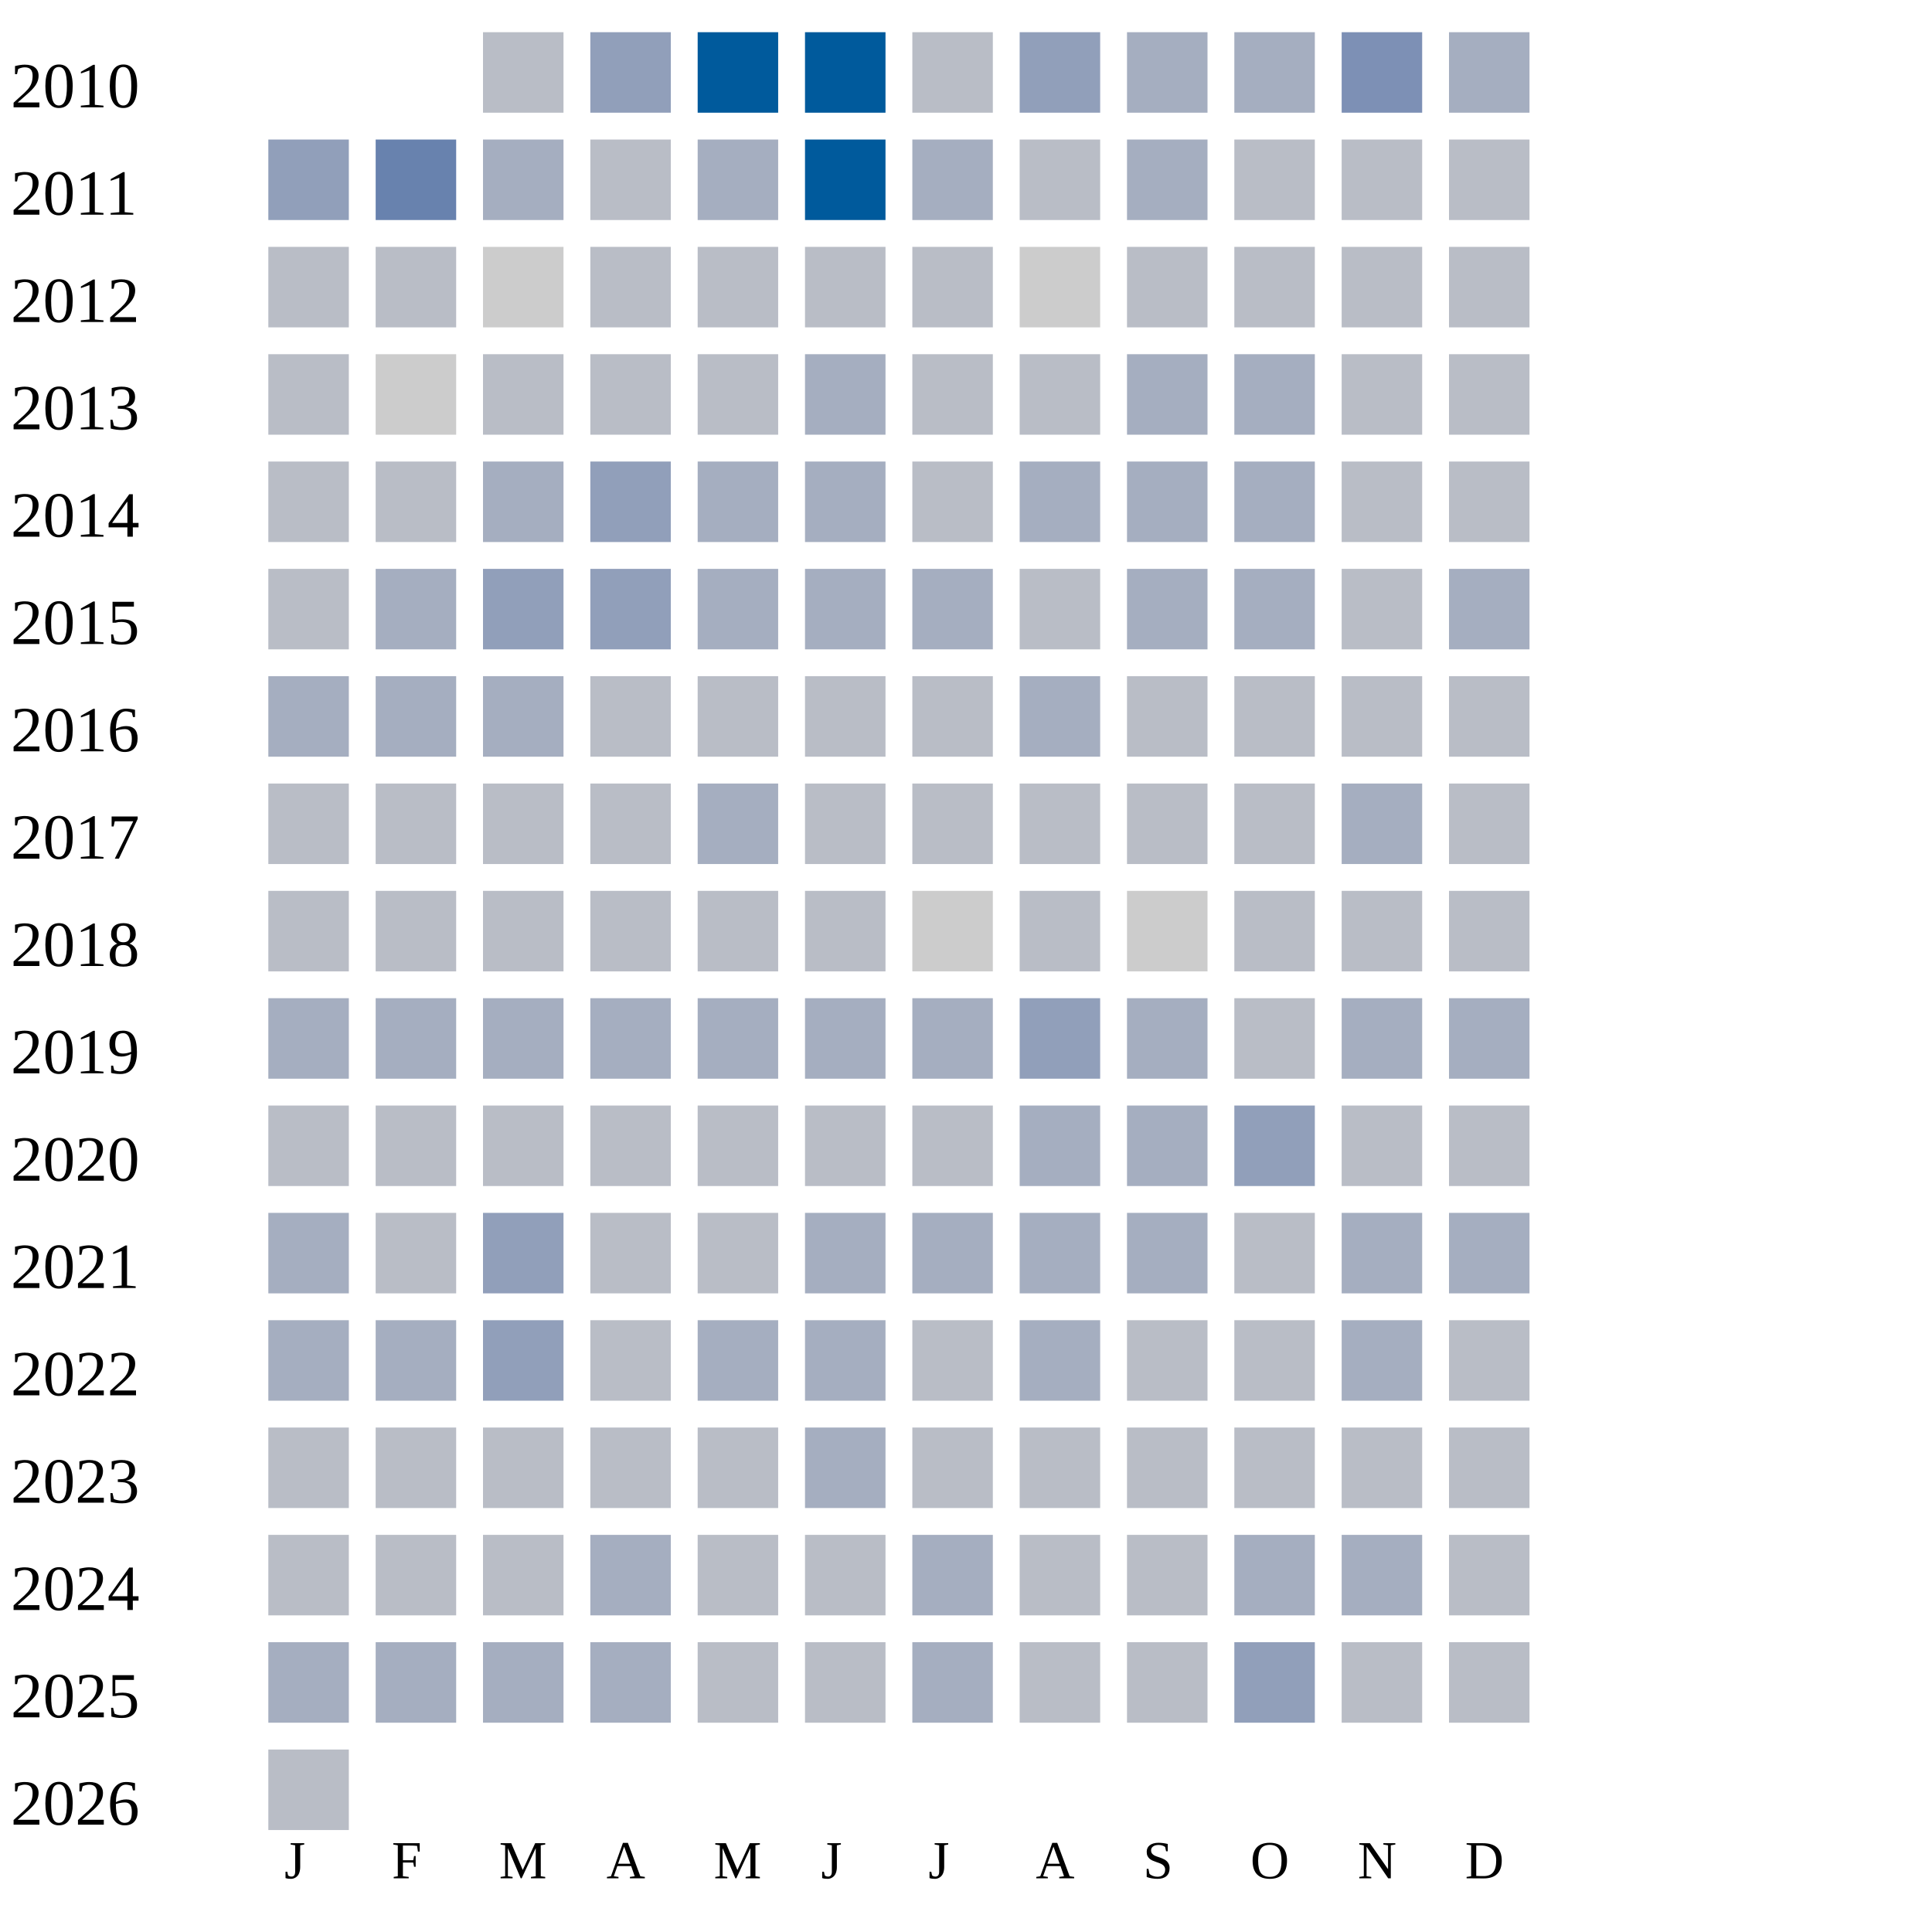
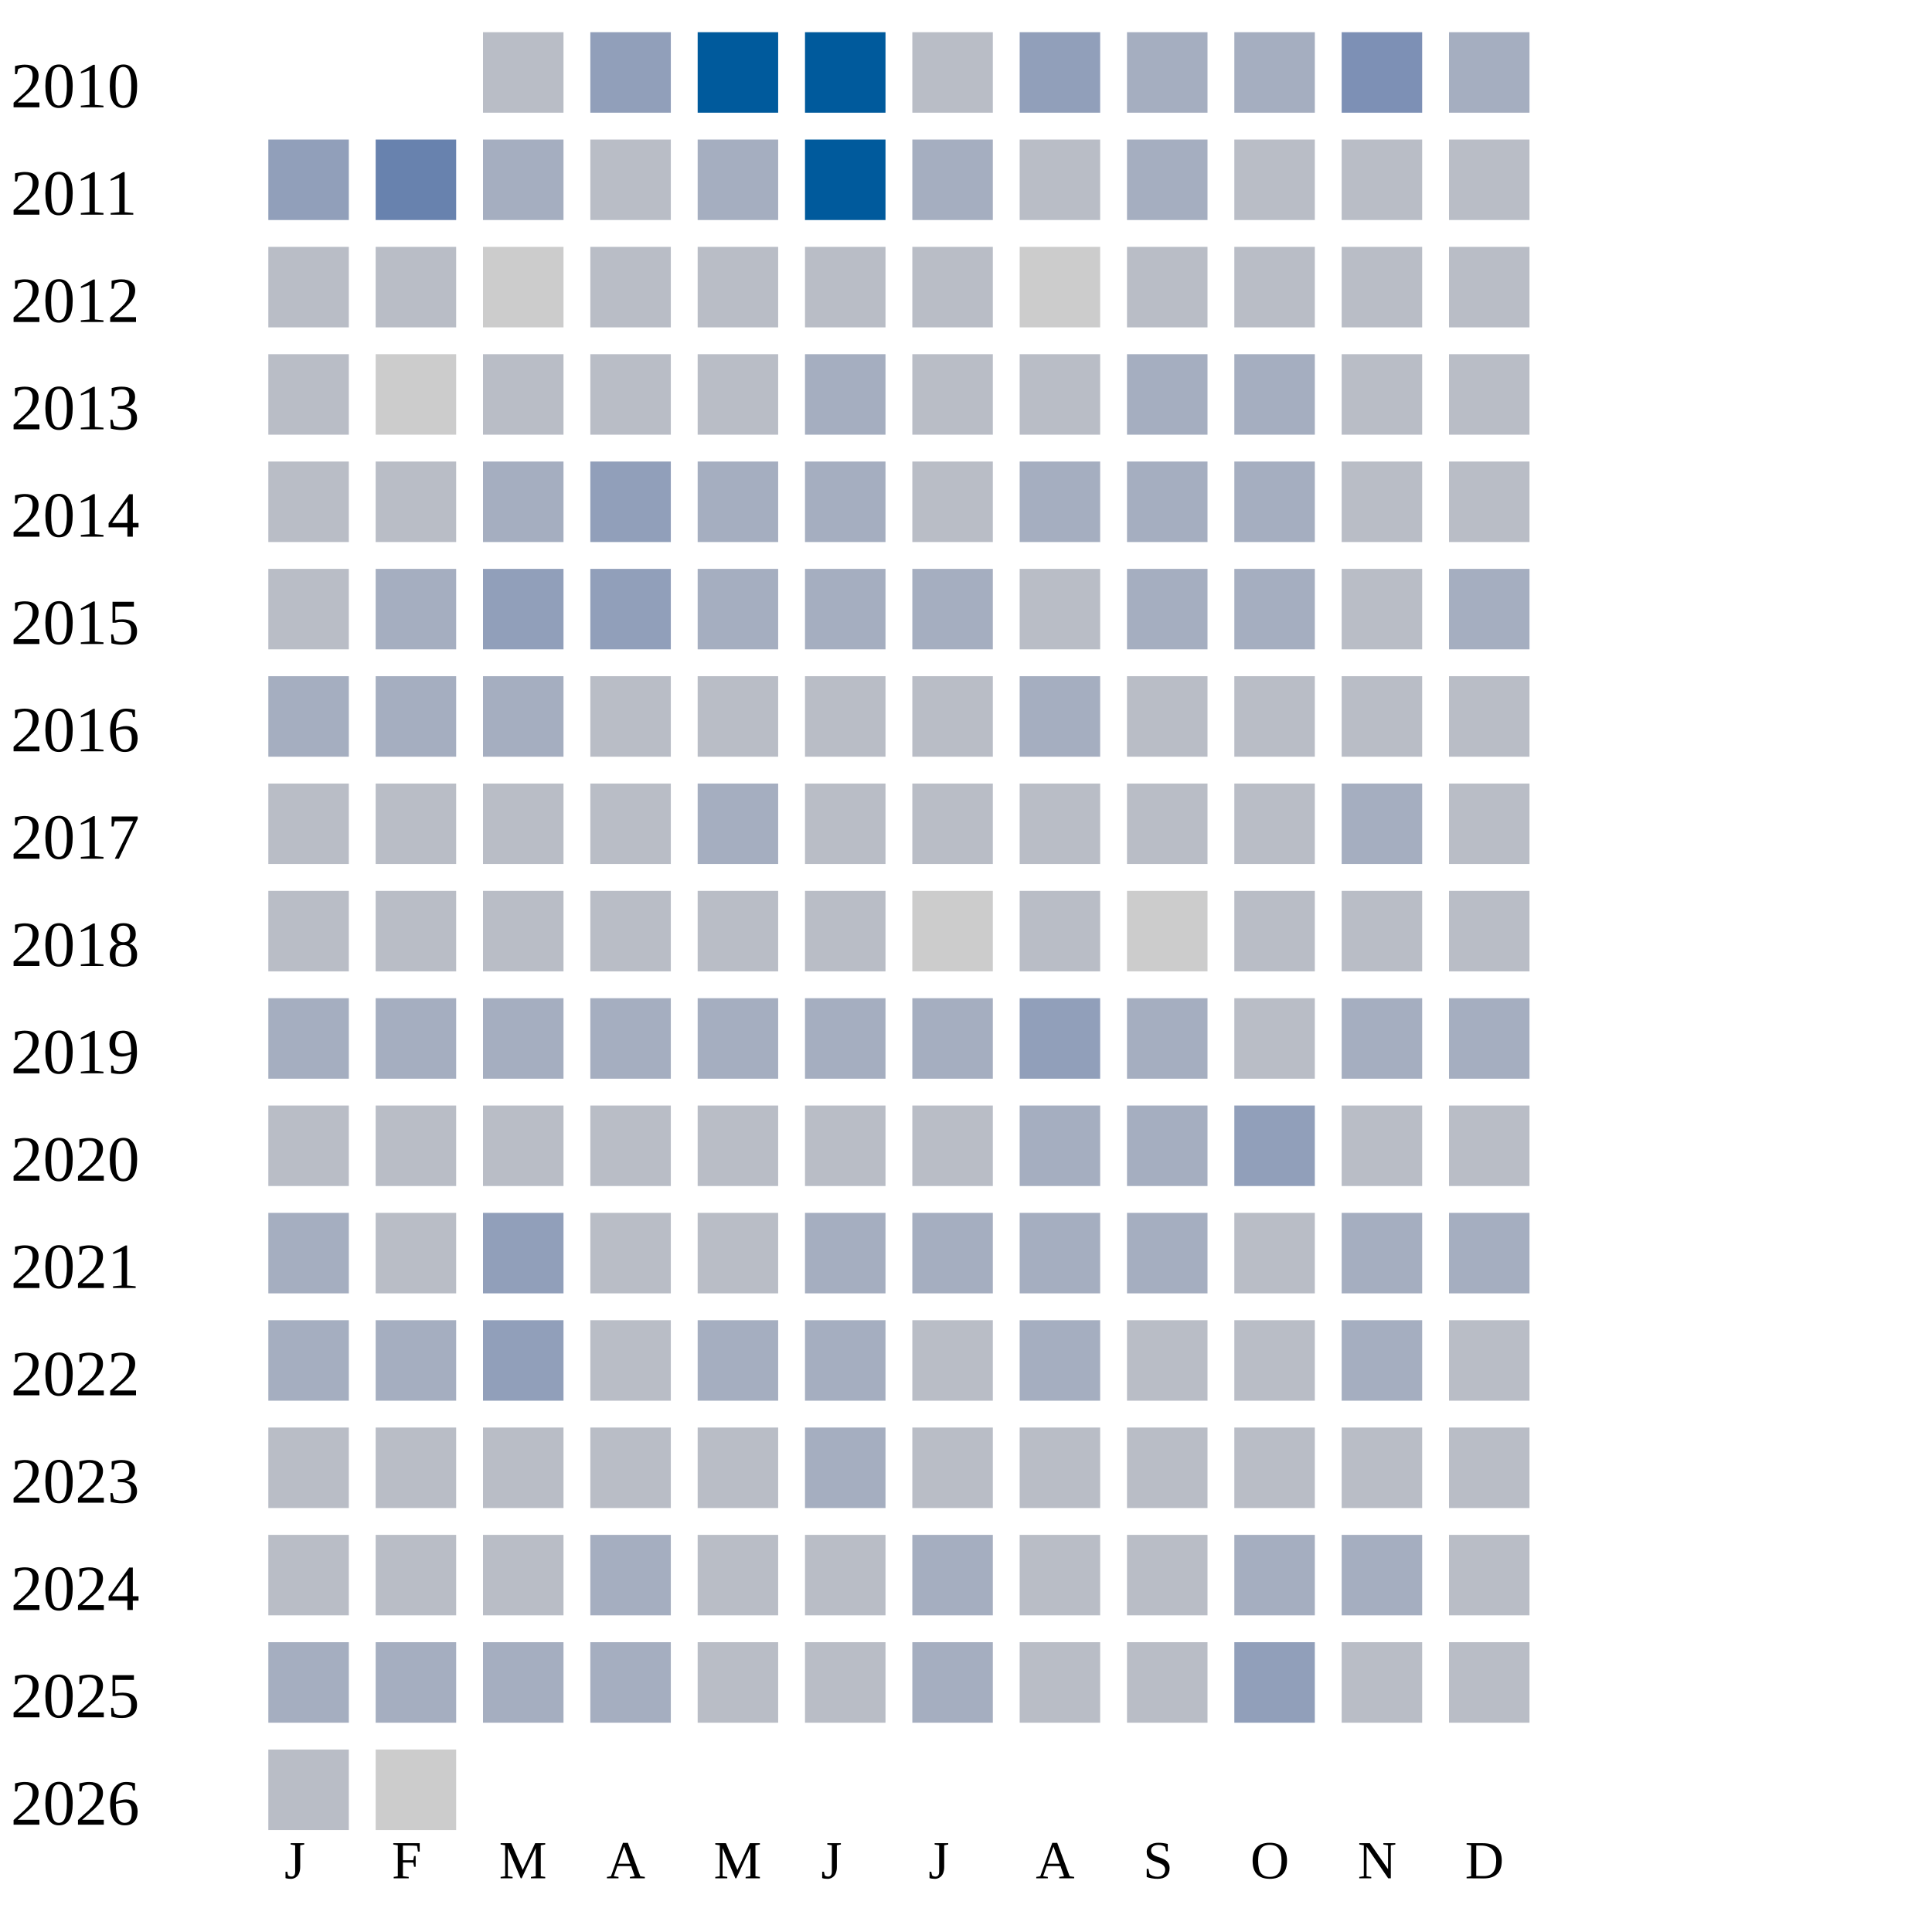
<svg xmlns="http://www.w3.org/2000/svg" width="360" height="360">
  <g transform="translate(0 0)">
    <text x="2" y="20">2010</text>
    <rect x="90" y="6" width="15" height="15" fill="#b9bdc6" />
    <rect x="110" y="6" width="15" height="15" fill="#919fba" />
    <rect x="130" y="6" width="15" height="15" fill="#005a9c" />
    <rect x="150" y="6" width="15" height="15" fill="#005a9c" />
    <rect x="170" y="6" width="15" height="15" fill="#b9bdc6" />
    <rect x="190" y="6" width="15" height="15" fill="#919fba" />
    <rect x="210" y="6" width="15" height="15" fill="#a5aec0" />
    <rect x="230" y="6" width="15" height="15" fill="#a5aec0" />
    <rect x="250" y="6" width="15" height="15" fill="#7d90b5" />
    <rect x="270" y="6" width="15" height="15" fill="#a5aec0" />
  </g>
  <g transform="translate(0 20)">
    <text x="2" y="20">2011</text>
    <rect x="50" y="6" width="15" height="15" fill="#919fba" />
    <rect x="70" y="6" width="15" height="15" fill="#6882ae" />
    <rect x="90" y="6" width="15" height="15" fill="#a5aec0" />
    <rect x="110" y="6" width="15" height="15" fill="#b9bdc6" />
    <rect x="130" y="6" width="15" height="15" fill="#a5aec0" />
    <rect x="150" y="6" width="15" height="15" fill="#005a9c" />
    <rect x="170" y="6" width="15" height="15" fill="#a5aec0" />
    <rect x="190" y="6" width="15" height="15" fill="#b9bdc6" />
    <rect x="210" y="6" width="15" height="15" fill="#a5aec0" />
    <rect x="230" y="6" width="15" height="15" fill="#b9bdc6" />
    <rect x="250" y="6" width="15" height="15" fill="#b9bdc6" />
    <rect x="270" y="6" width="15" height="15" fill="#b9bdc6" />
  </g>
  <g transform="translate(0 40)">
    <text x="2" y="20">2012</text>
    <rect x="50" y="6" width="15" height="15" fill="#b9bdc6" />
    <rect x="70" y="6" width="15" height="15" fill="#b9bdc6" />
    <rect x="90" y="6" width="15" height="15" fill="#cccccc" />
    <rect x="110" y="6" width="15" height="15" fill="#b9bdc6" />
    <rect x="130" y="6" width="15" height="15" fill="#b9bdc6" />
    <rect x="150" y="6" width="15" height="15" fill="#b9bdc6" />
    <rect x="170" y="6" width="15" height="15" fill="#b9bdc6" />
    <rect x="190" y="6" width="15" height="15" fill="#cccccc" />
    <rect x="210" y="6" width="15" height="15" fill="#b9bdc6" />
    <rect x="230" y="6" width="15" height="15" fill="#b9bdc6" />
    <rect x="250" y="6" width="15" height="15" fill="#b9bdc6" />
    <rect x="270" y="6" width="15" height="15" fill="#b9bdc6" />
  </g>
  <g transform="translate(0 60)">
    <text x="2" y="20">2013</text>
    <rect x="50" y="6" width="15" height="15" fill="#b9bdc6" />
    <rect x="70" y="6" width="15" height="15" fill="#cccccc" />
    <rect x="90" y="6" width="15" height="15" fill="#b9bdc6" />
    <rect x="110" y="6" width="15" height="15" fill="#b9bdc6" />
    <rect x="130" y="6" width="15" height="15" fill="#b9bdc6" />
    <rect x="150" y="6" width="15" height="15" fill="#a5aec0" />
    <rect x="170" y="6" width="15" height="15" fill="#b9bdc6" />
    <rect x="190" y="6" width="15" height="15" fill="#b9bdc6" />
    <rect x="210" y="6" width="15" height="15" fill="#a5aec0" />
    <rect x="230" y="6" width="15" height="15" fill="#a5aec0" />
    <rect x="250" y="6" width="15" height="15" fill="#b9bdc6" />
    <rect x="270" y="6" width="15" height="15" fill="#b9bdc6" />
  </g>
  <g transform="translate(0 80)">
    <text x="2" y="20">2014</text>
    <rect x="50" y="6" width="15" height="15" fill="#b9bdc6" />
    <rect x="70" y="6" width="15" height="15" fill="#b9bdc6" />
    <rect x="90" y="6" width="15" height="15" fill="#a5aec0" />
    <rect x="110" y="6" width="15" height="15" fill="#919fba" />
    <rect x="130" y="6" width="15" height="15" fill="#a5aec0" />
    <rect x="150" y="6" width="15" height="15" fill="#a5aec0" />
    <rect x="170" y="6" width="15" height="15" fill="#b9bdc6" />
    <rect x="190" y="6" width="15" height="15" fill="#a5aec0" />
    <rect x="210" y="6" width="15" height="15" fill="#a5aec0" />
    <rect x="230" y="6" width="15" height="15" fill="#a5aec0" />
    <rect x="250" y="6" width="15" height="15" fill="#b9bdc6" />
    <rect x="270" y="6" width="15" height="15" fill="#b9bdc6" />
  </g>
  <g transform="translate(0 100)">
    <text x="2" y="20">2015</text>
    <rect x="50" y="6" width="15" height="15" fill="#b9bdc6" />
    <rect x="70" y="6" width="15" height="15" fill="#a5aec0" />
    <rect x="90" y="6" width="15" height="15" fill="#919fba" />
    <rect x="110" y="6" width="15" height="15" fill="#919fba" />
    <rect x="130" y="6" width="15" height="15" fill="#a5aec0" />
    <rect x="150" y="6" width="15" height="15" fill="#a5aec0" />
    <rect x="170" y="6" width="15" height="15" fill="#a5aec0" />
    <rect x="190" y="6" width="15" height="15" fill="#b9bdc6" />
    <rect x="210" y="6" width="15" height="15" fill="#a5aec0" />
    <rect x="230" y="6" width="15" height="15" fill="#a5aec0" />
    <rect x="250" y="6" width="15" height="15" fill="#b9bdc6" />
    <rect x="270" y="6" width="15" height="15" fill="#a5aec0" />
  </g>
  <g transform="translate(0 120)">
    <text x="2" y="20">2016</text>
    <rect x="50" y="6" width="15" height="15" fill="#a5aec0" />
    <rect x="70" y="6" width="15" height="15" fill="#a5aec0" />
    <rect x="90" y="6" width="15" height="15" fill="#a5aec0" />
    <rect x="110" y="6" width="15" height="15" fill="#b9bdc6" />
    <rect x="130" y="6" width="15" height="15" fill="#b9bdc6" />
    <rect x="150" y="6" width="15" height="15" fill="#b9bdc6" />
    <rect x="170" y="6" width="15" height="15" fill="#b9bdc6" />
    <rect x="190" y="6" width="15" height="15" fill="#a5aec0" />
    <rect x="210" y="6" width="15" height="15" fill="#b9bdc6" />
    <rect x="230" y="6" width="15" height="15" fill="#b9bdc6" />
    <rect x="250" y="6" width="15" height="15" fill="#b9bdc6" />
    <rect x="270" y="6" width="15" height="15" fill="#b9bdc6" />
  </g>
  <g transform="translate(0 140)">
    <text x="2" y="20">2017</text>
    <rect x="50" y="6" width="15" height="15" fill="#b9bdc6" />
    <rect x="70" y="6" width="15" height="15" fill="#b9bdc6" />
    <rect x="90" y="6" width="15" height="15" fill="#b9bdc6" />
    <rect x="110" y="6" width="15" height="15" fill="#b9bdc6" />
    <rect x="130" y="6" width="15" height="15" fill="#a5aec0" />
    <rect x="150" y="6" width="15" height="15" fill="#b9bdc6" />
    <rect x="170" y="6" width="15" height="15" fill="#b9bdc6" />
    <rect x="190" y="6" width="15" height="15" fill="#b9bdc6" />
    <rect x="210" y="6" width="15" height="15" fill="#b9bdc6" />
    <rect x="230" y="6" width="15" height="15" fill="#b9bdc6" />
    <rect x="250" y="6" width="15" height="15" fill="#a5aec0" />
    <rect x="270" y="6" width="15" height="15" fill="#b9bdc6" />
  </g>
  <g transform="translate(0 160)">
    <text x="2" y="20">2018</text>
    <rect x="50" y="6" width="15" height="15" fill="#b9bdc6" />
    <rect x="70" y="6" width="15" height="15" fill="#b9bdc6" />
    <rect x="90" y="6" width="15" height="15" fill="#b9bdc6" />
    <rect x="110" y="6" width="15" height="15" fill="#b9bdc6" />
    <rect x="130" y="6" width="15" height="15" fill="#b9bdc6" />
    <rect x="150" y="6" width="15" height="15" fill="#b9bdc6" />
    <rect x="170" y="6" width="15" height="15" fill="#cccccc" />
    <rect x="190" y="6" width="15" height="15" fill="#b9bdc6" />
    <rect x="210" y="6" width="15" height="15" fill="#cccccc" />
    <rect x="230" y="6" width="15" height="15" fill="#b9bdc6" />
    <rect x="250" y="6" width="15" height="15" fill="#b9bdc6" />
    <rect x="270" y="6" width="15" height="15" fill="#b9bdc6" />
  </g>
  <g transform="translate(0 180)">
    <text x="2" y="20">2019</text>
    <rect x="50" y="6" width="15" height="15" fill="#a5aec0" />
    <rect x="70" y="6" width="15" height="15" fill="#a5aec0" />
    <rect x="90" y="6" width="15" height="15" fill="#a5aec0" />
    <rect x="110" y="6" width="15" height="15" fill="#a5aec0" />
    <rect x="130" y="6" width="15" height="15" fill="#a5aec0" />
    <rect x="150" y="6" width="15" height="15" fill="#a5aec0" />
    <rect x="170" y="6" width="15" height="15" fill="#a5aec0" />
    <rect x="190" y="6" width="15" height="15" fill="#919fba" />
    <rect x="210" y="6" width="15" height="15" fill="#a5aec0" />
    <rect x="230" y="6" width="15" height="15" fill="#b9bdc6" />
    <rect x="250" y="6" width="15" height="15" fill="#a5aec0" />
    <rect x="270" y="6" width="15" height="15" fill="#a5aec0" />
  </g>
  <g transform="translate(0 200)">
    <text x="2" y="20">2020</text>
    <rect x="50" y="6" width="15" height="15" fill="#b9bdc6" />
    <rect x="70" y="6" width="15" height="15" fill="#b9bdc6" />
    <rect x="90" y="6" width="15" height="15" fill="#b9bdc6" />
    <rect x="110" y="6" width="15" height="15" fill="#b9bdc6" />
    <rect x="130" y="6" width="15" height="15" fill="#b9bdc6" />
    <rect x="150" y="6" width="15" height="15" fill="#b9bdc6" />
    <rect x="170" y="6" width="15" height="15" fill="#b9bdc6" />
    <rect x="190" y="6" width="15" height="15" fill="#a5aec0" />
    <rect x="210" y="6" width="15" height="15" fill="#a5aec0" />
    <rect x="230" y="6" width="15" height="15" fill="#919fba" />
    <rect x="250" y="6" width="15" height="15" fill="#b9bdc6" />
    <rect x="270" y="6" width="15" height="15" fill="#b9bdc6" />
  </g>
  <g transform="translate(0 220)">
    <text x="2" y="20">2021</text>
    <rect x="50" y="6" width="15" height="15" fill="#a5aec0" />
    <rect x="70" y="6" width="15" height="15" fill="#b9bdc6" />
    <rect x="90" y="6" width="15" height="15" fill="#919fba" />
    <rect x="110" y="6" width="15" height="15" fill="#b9bdc6" />
    <rect x="130" y="6" width="15" height="15" fill="#b9bdc6" />
    <rect x="150" y="6" width="15" height="15" fill="#a5aec0" />
    <rect x="170" y="6" width="15" height="15" fill="#a5aec0" />
    <rect x="190" y="6" width="15" height="15" fill="#a5aec0" />
    <rect x="210" y="6" width="15" height="15" fill="#a5aec0" />
    <rect x="230" y="6" width="15" height="15" fill="#b9bdc6" />
    <rect x="250" y="6" width="15" height="15" fill="#a5aec0" />
    <rect x="270" y="6" width="15" height="15" fill="#a5aec0" />
  </g>
  <g transform="translate(0 240)">
    <text x="2" y="20">2022</text>
    <rect x="50" y="6" width="15" height="15" fill="#a5aec0" />
    <rect x="70" y="6" width="15" height="15" fill="#a5aec0" />
    <rect x="90" y="6" width="15" height="15" fill="#919fba" />
    <rect x="110" y="6" width="15" height="15" fill="#b9bdc6" />
    <rect x="130" y="6" width="15" height="15" fill="#a5aec0" />
    <rect x="150" y="6" width="15" height="15" fill="#a5aec0" />
    <rect x="170" y="6" width="15" height="15" fill="#b9bdc6" />
    <rect x="190" y="6" width="15" height="15" fill="#a5aec0" />
    <rect x="210" y="6" width="15" height="15" fill="#b9bdc6" />
    <rect x="230" y="6" width="15" height="15" fill="#b9bdc6" />
    <rect x="250" y="6" width="15" height="15" fill="#a5aec0" />
    <rect x="270" y="6" width="15" height="15" fill="#b9bdc6" />
  </g>
  <g transform="translate(0 260)">
    <text x="2" y="20">2023</text>
    <rect x="50" y="6" width="15" height="15" fill="#b9bdc6" />
    <rect x="70" y="6" width="15" height="15" fill="#b9bdc6" />
    <rect x="90" y="6" width="15" height="15" fill="#b9bdc6" />
    <rect x="110" y="6" width="15" height="15" fill="#b9bdc6" />
    <rect x="130" y="6" width="15" height="15" fill="#b9bdc6" />
    <rect x="150" y="6" width="15" height="15" fill="#a5aec0" />
    <rect x="170" y="6" width="15" height="15" fill="#b9bdc6" />
    <rect x="190" y="6" width="15" height="15" fill="#b9bdc6" />
    <rect x="210" y="6" width="15" height="15" fill="#b9bdc6" />
    <rect x="230" y="6" width="15" height="15" fill="#b9bdc6" />
    <rect x="250" y="6" width="15" height="15" fill="#b9bdc6" />
    <rect x="270" y="6" width="15" height="15" fill="#b9bdc6" />
  </g>
  <g transform="translate(0 280)">
    <text x="2" y="20">2024</text>
    <rect x="50" y="6" width="15" height="15" fill="#b9bdc6" />
    <rect x="70" y="6" width="15" height="15" fill="#b9bdc6" />
    <rect x="90" y="6" width="15" height="15" fill="#b9bdc6" />
    <rect x="110" y="6" width="15" height="15" fill="#a5aec0" />
    <rect x="130" y="6" width="15" height="15" fill="#b9bdc6" />
    <rect x="150" y="6" width="15" height="15" fill="#b9bdc6" />
    <rect x="170" y="6" width="15" height="15" fill="#a5aec0" />
    <rect x="190" y="6" width="15" height="15" fill="#b9bdc6" />
    <rect x="210" y="6" width="15" height="15" fill="#b9bdc6" />
    <rect x="230" y="6" width="15" height="15" fill="#a5aec0" />
    <rect x="250" y="6" width="15" height="15" fill="#a5aec0" />
    <rect x="270" y="6" width="15" height="15" fill="#b9bdc6" />
  </g>
  <g transform="translate(0 300)">
    <text x="2" y="20">2025</text>
    <rect x="50" y="6" width="15" height="15" fill="#a5aec0" />
    <rect x="70" y="6" width="15" height="15" fill="#a5aec0" />
    <rect x="90" y="6" width="15" height="15" fill="#a5aec0" />
    <rect x="110" y="6" width="15" height="15" fill="#a5aec0" />
    <rect x="130" y="6" width="15" height="15" fill="#b9bdc6" />
    <rect x="150" y="6" width="15" height="15" fill="#b9bdc6" />
    <rect x="170" y="6" width="15" height="15" fill="#a5aec0" />
    <rect x="190" y="6" width="15" height="15" fill="#b9bdc6" />
    <rect x="210" y="6" width="15" height="15" fill="#b9bdc6" />
    <rect x="230" y="6" width="15" height="15" fill="#919fba" />
    <rect x="250" y="6" width="15" height="15" fill="#b9bdc6" />
    <rect x="270" y="6" width="15" height="15" fill="#b9bdc6" />
  </g>
  <g transform="translate(0 320)">
    <text x="2" y="20">2026</text>
    <rect x="50" y="6" width="15" height="15" fill="#b9bdc6" />
+     <rect x="70" y="6" width="15" height="15" fill="#cccccc" />
  </g>
  <text style="font-size: 10px; text-align: center" x="53" y="350">J</text>
  <text style="font-size: 10px; text-align: center" x="73" y="350">F</text>
  <text style="font-size: 10px; text-align: center" x="93" y="350">M</text>
  <text style="font-size: 10px; text-align: center" x="113" y="350">A</text>
  <text style="font-size: 10px; text-align: center" x="133" y="350">M</text>
  <text style="font-size: 10px; text-align: center" x="153" y="350">J</text>
  <text style="font-size: 10px; text-align: center" x="173" y="350">J</text>
  <text style="font-size: 10px; text-align: center" x="193" y="350">A</text>
  <text style="font-size: 10px; text-align: center" x="213" y="350">S</text>
  <text style="font-size: 10px; text-align: center" x="233" y="350">O</text>
  <text style="font-size: 10px; text-align: center" x="253" y="350">N</text>
  <text style="font-size: 10px; text-align: center" x="273" y="350">D</text>
  <text style="font-size: 10px;" x="155" y="369">Less</text>
  <rect fill="#b9bdc6" width="10" height="10" x="180" y="360" />
  <rect fill="#919fba" width="10" height="10" x="195" y="360" />
  <rect fill="#6882ae" width="10" height="10" x="210" y="360" />
  <rect fill="#005a9c" width="10" height="10" x="225" y="360" />
  <text x="240" y="369" style="font-size: 10px;">More</text>
</svg>
